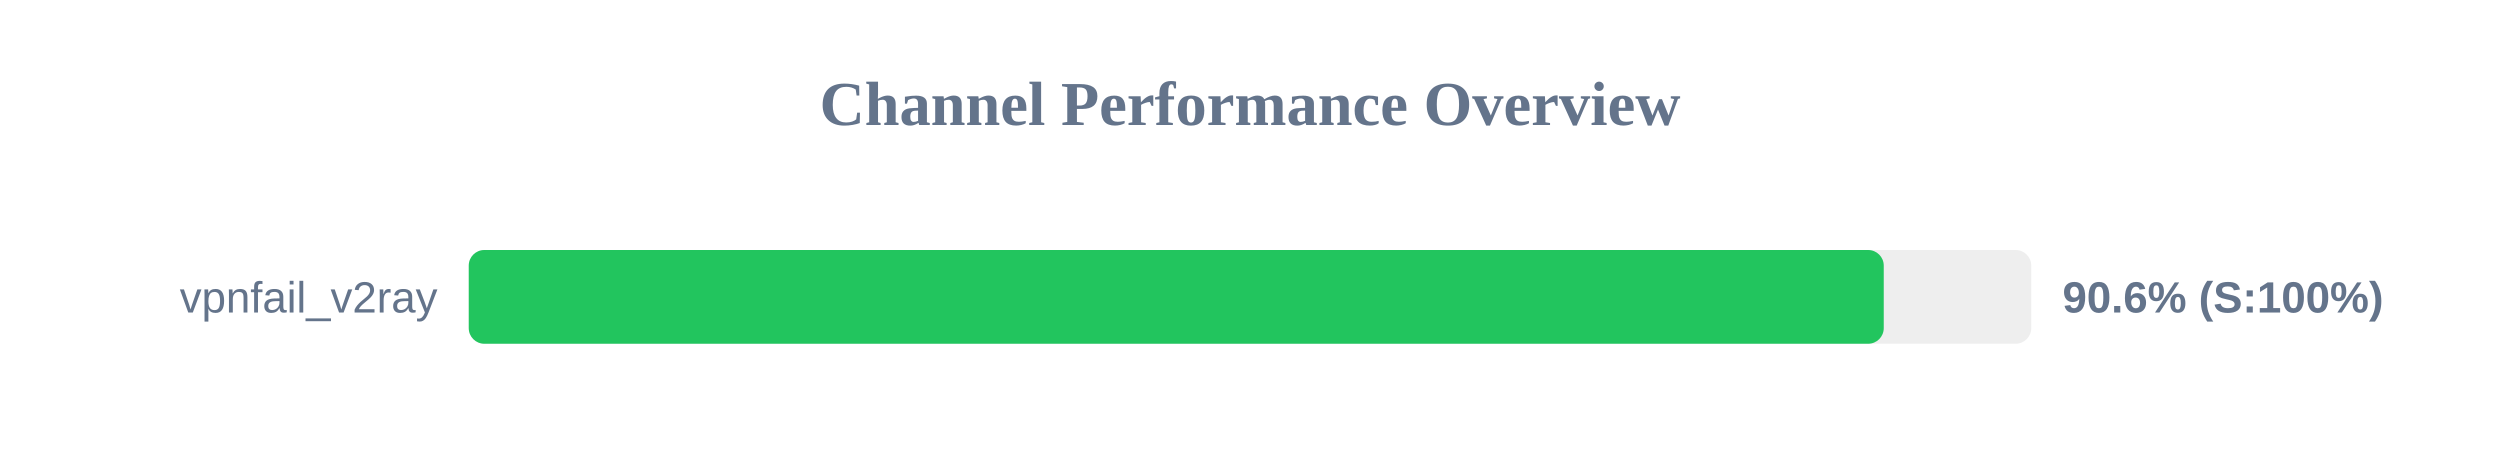
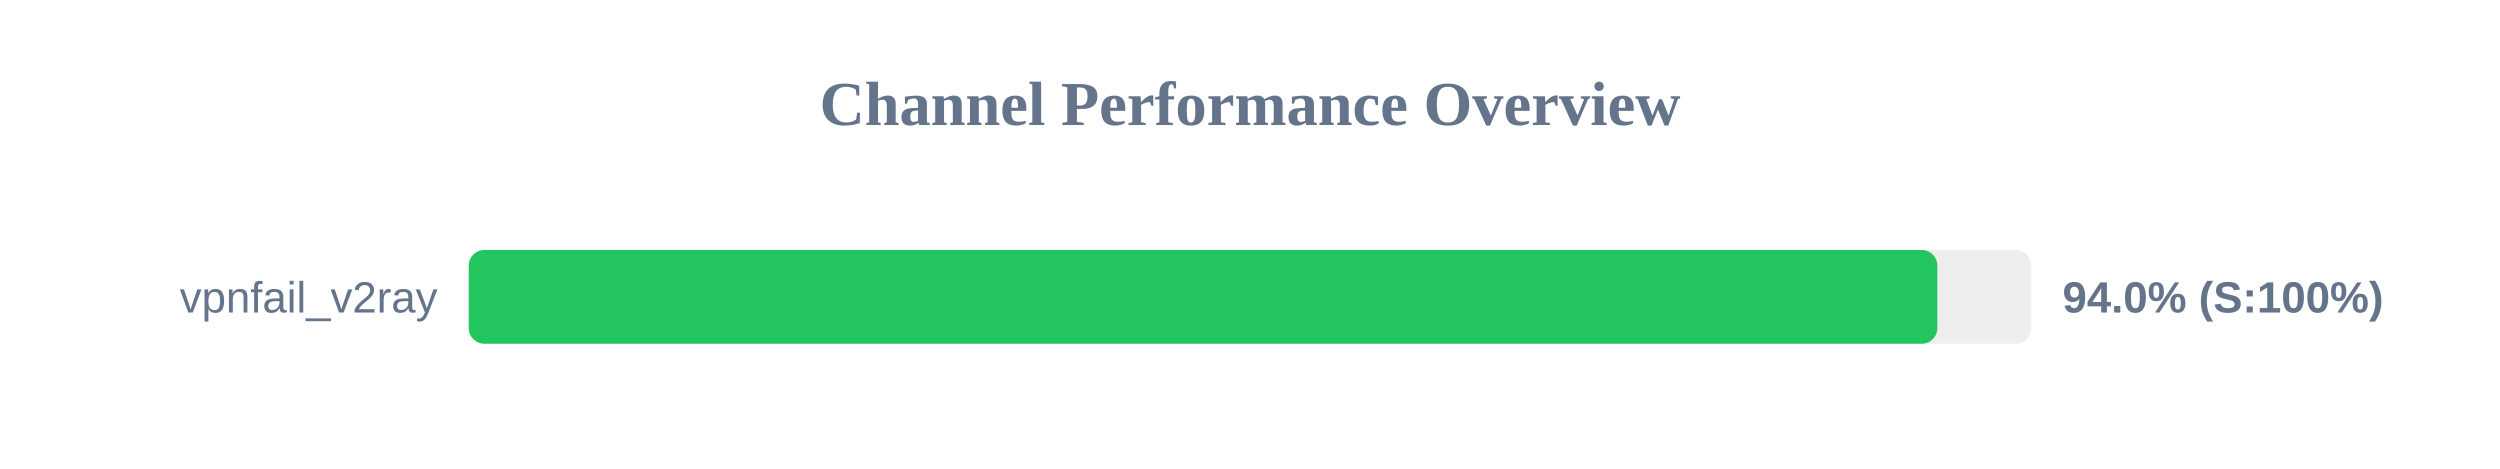
<svg xmlns="http://www.w3.org/2000/svg" width="800" height="150" version="1.1">
  <style>
        .row { font: 14px Arial; fill: #64748b; }
        .score { font: bold 14px Arial; fill: #64748b; }
    </style>
  <text x="400" y="40" text-anchor="middle" font-size="20px" font-weight="bold" fill="#64748b">Channel Performance Overview</text>
  <rect x="150" y="80" width="500" height="30" fill="#eee" rx="5" />
-   <rect x="150" y="80" width="452.8" height="30" fill="#22c55e" rx="5" />
+   <rect x="150" y="80" width="469.95" height="30" fill="#22c55e" rx="5" />
  <text x="140" y="100" text-anchor="end" class="row">vpnfail_v2ray</text>
-   <text x="660" y="100" text-anchor="start" class="score">90.6% (S:100%)</text>
+   <text x="660" y="100" text-anchor="start" class="score">94.0% (S:100%)</text>
</svg>
